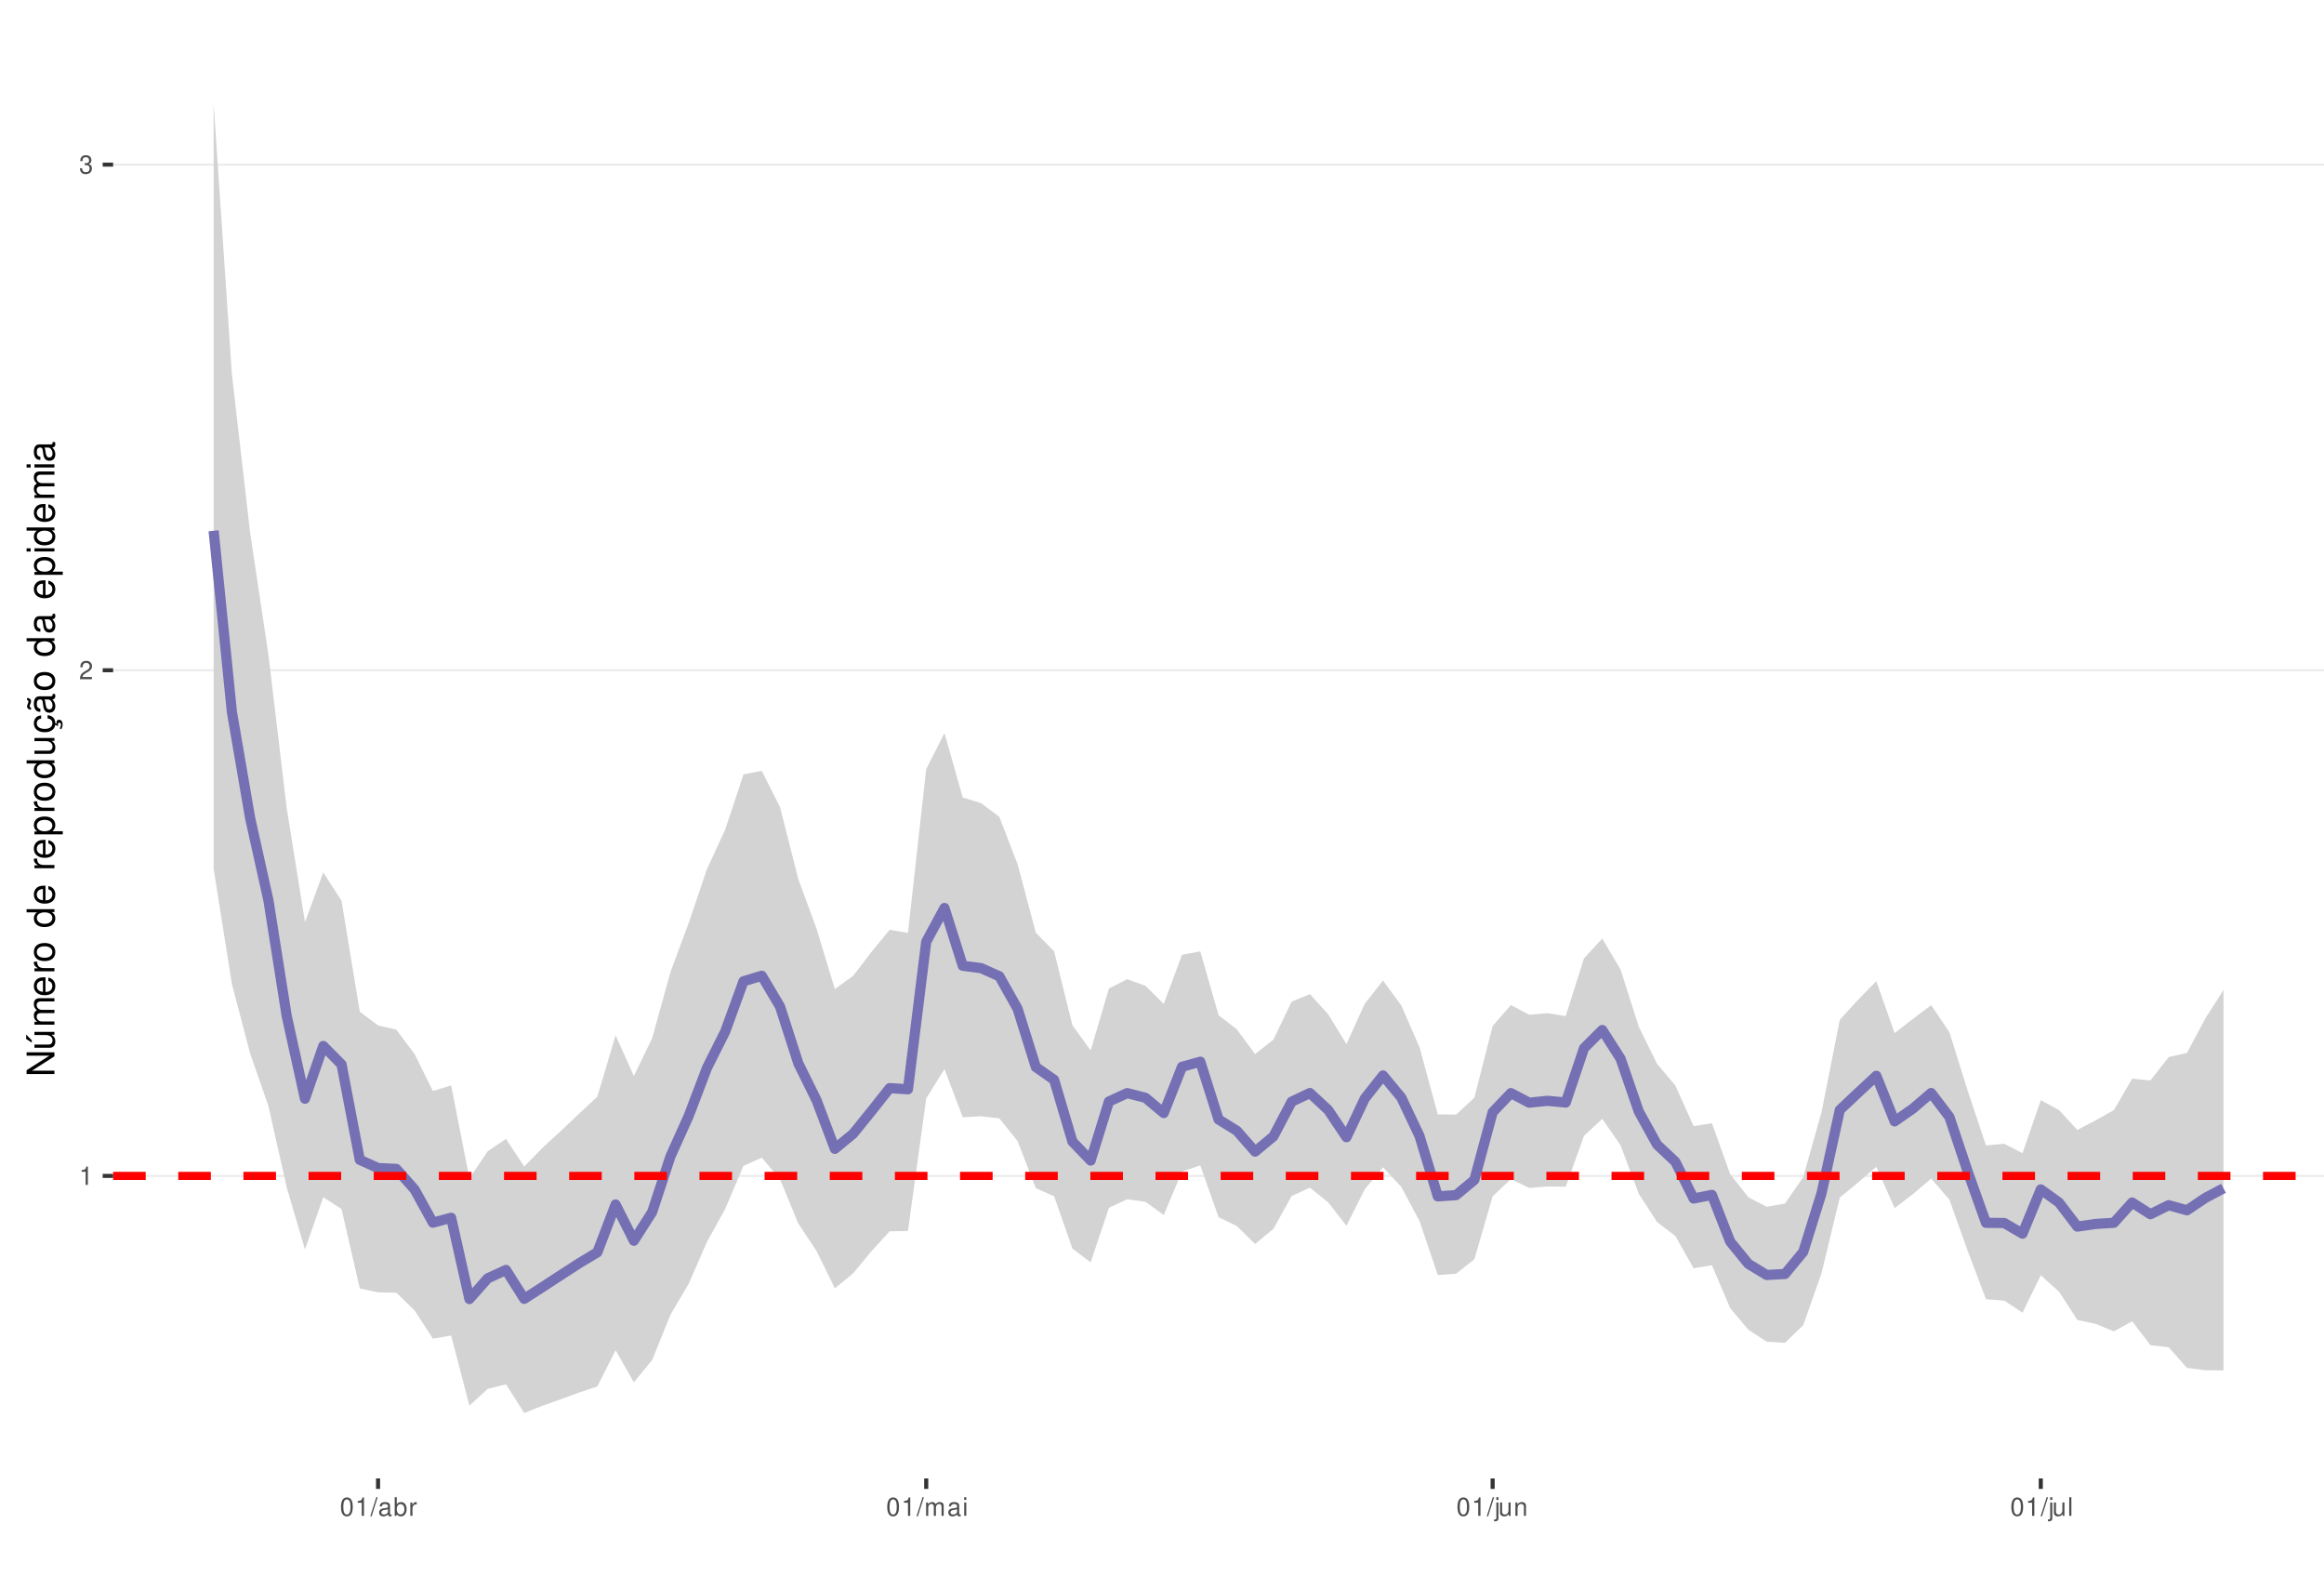
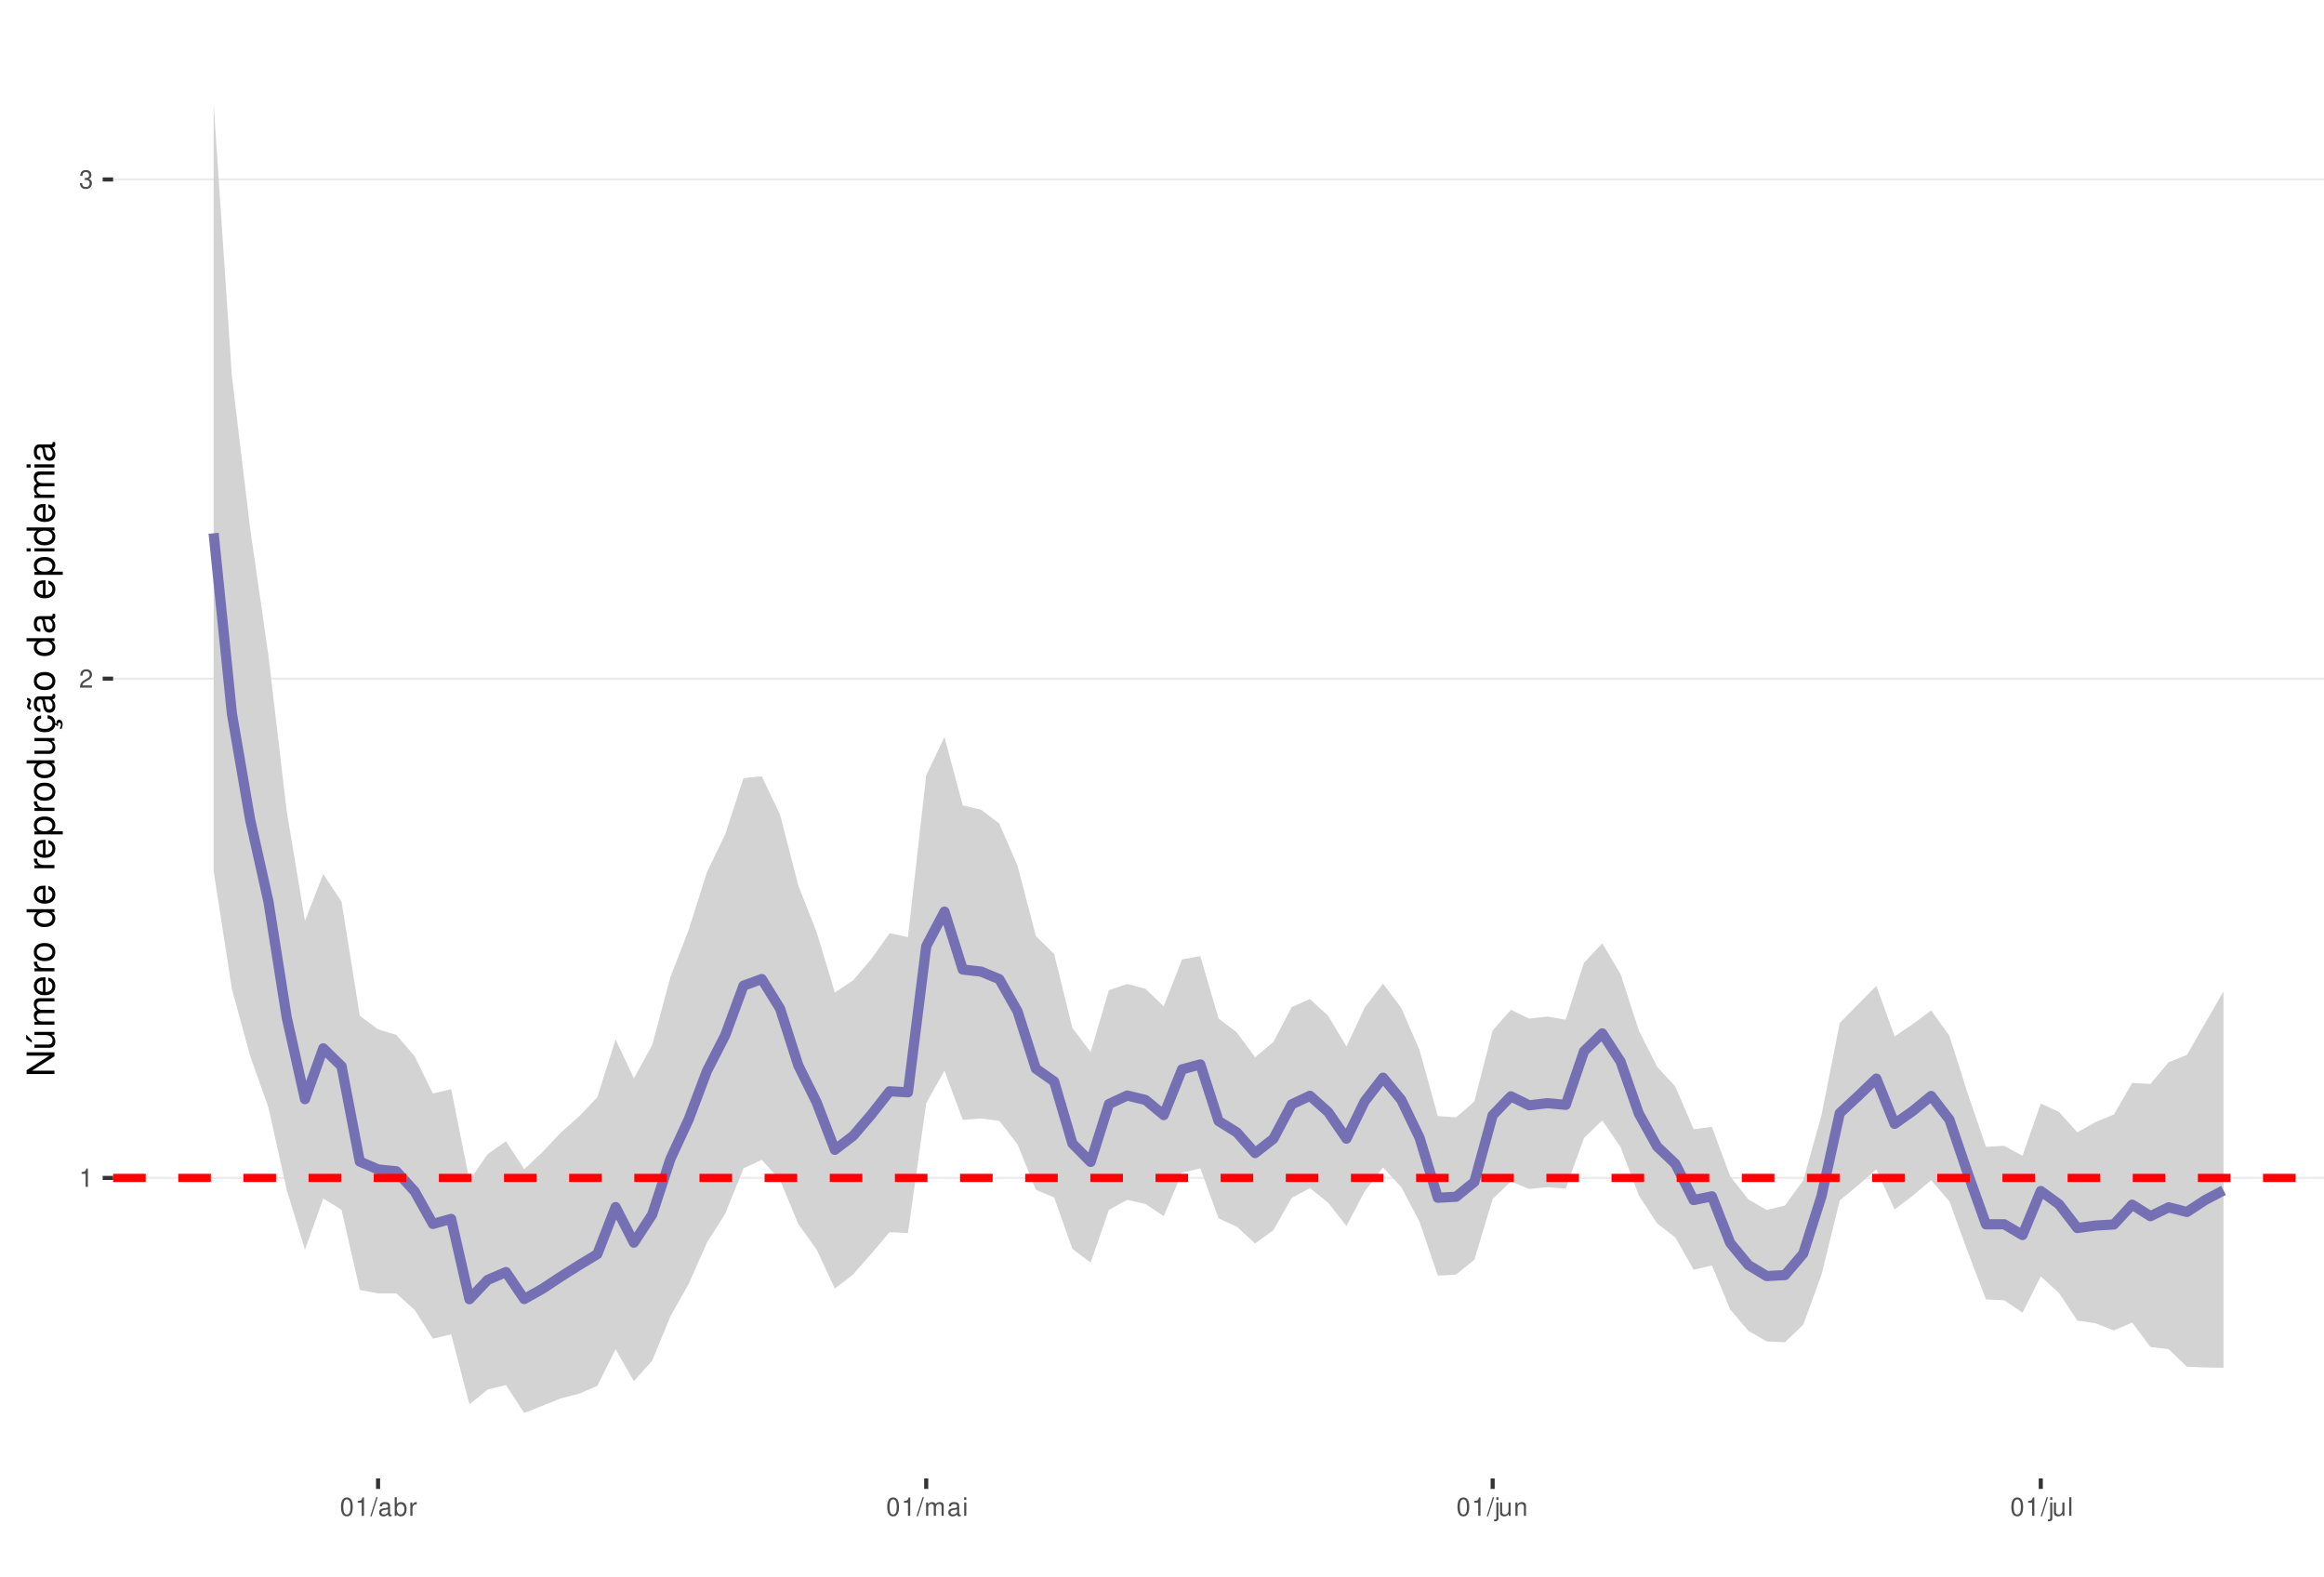
<svg xmlns="http://www.w3.org/2000/svg" xmlns:xlink="http://www.w3.org/1999/xlink" width="609pt" height="413pt" viewBox="0 0 609 413" version="1.1">
  <defs>
    <g>
      <symbol overflow="visible" id="glyph0-0">
        <path style="stroke:none;" d="" />
      </symbol>
      <symbol overflow="visible" id="glyph0-1">
        <path style="stroke:none;" d="M 1.719 -3.422 L 1.719 0 L 2.312 0 L 2.312 -4.812 L 1.922 -4.812 C 1.719 -4.078 1.578 -3.969 0.672 -3.859 L 0.672 -3.422 Z M 1.719 -3.422 " />
      </symbol>
      <symbol overflow="visible" id="glyph0-2">
        <path style="stroke:none;" d="M 3.375 -0.578 L 0.891 -0.578 C 0.938 -0.984 1.156 -1.234 1.734 -1.578 L 2.406 -1.953 C 3.062 -2.328 3.406 -2.812 3.406 -3.406 C 3.406 -3.812 3.234 -4.188 2.969 -4.438 C 2.688 -4.688 2.344 -4.812 1.891 -4.812 C 1.297 -4.812 0.844 -4.594 0.578 -4.188 C 0.422 -3.938 0.344 -3.641 0.328 -3.141 L 0.922 -3.141 C 0.938 -3.469 0.984 -3.672 1.062 -3.828 C 1.219 -4.125 1.516 -4.297 1.875 -4.297 C 2.406 -4.297 2.797 -3.906 2.797 -3.391 C 2.797 -3.016 2.578 -2.672 2.156 -2.438 L 1.547 -2.078 C 0.562 -1.516 0.281 -1.062 0.219 0 L 3.375 0 Z M 3.375 -0.578 " />
      </symbol>
      <symbol overflow="visible" id="glyph0-3">
        <path style="stroke:none;" d="M 1.469 -2.219 L 1.797 -2.219 C 2.422 -2.219 2.766 -1.922 2.766 -1.344 C 2.766 -0.734 2.406 -0.359 1.797 -0.359 C 1.156 -0.359 0.844 -0.688 0.797 -1.391 L 0.219 -1.391 C 0.234 -1.016 0.312 -0.766 0.422 -0.547 C 0.672 -0.078 1.125 0.156 1.766 0.156 C 2.75 0.156 3.375 -0.438 3.375 -1.344 C 3.375 -1.953 3.141 -2.297 2.562 -2.484 C 3.016 -2.672 3.234 -3 3.234 -3.484 C 3.234 -4.312 2.688 -4.812 1.797 -4.812 C 0.844 -4.812 0.328 -4.281 0.312 -3.266 L 0.906 -3.266 C 0.906 -3.547 0.938 -3.719 1 -3.875 C 1.141 -4.141 1.438 -4.297 1.797 -4.297 C 2.312 -4.297 2.625 -3.984 2.625 -3.469 C 2.625 -3.125 2.516 -2.922 2.25 -2.812 C 2.094 -2.75 1.875 -2.719 1.469 -2.703 Z M 1.469 -2.219 " />
      </symbol>
      <symbol overflow="visible" id="glyph0-4">
        <path style="stroke:none;" d="M 1.828 -4.812 C 1.391 -4.812 0.984 -4.609 0.75 -4.281 C 0.438 -3.859 0.281 -3.219 0.281 -2.328 C 0.281 -0.703 0.812 0.156 1.828 0.156 C 2.828 0.156 3.375 -0.703 3.375 -2.297 C 3.375 -3.219 3.234 -3.844 2.922 -4.281 C 2.672 -4.625 2.281 -4.812 1.828 -4.812 Z M 1.828 -4.297 C 2.469 -4.297 2.781 -3.641 2.781 -2.344 C 2.781 -0.969 2.469 -0.328 1.812 -0.328 C 1.203 -0.328 0.891 -1 0.891 -2.328 C 0.891 -3.641 1.203 -4.297 1.828 -4.297 Z M 1.828 -4.297 " />
      </symbol>
      <symbol overflow="visible" id="glyph0-5">
        <path style="stroke:none;" d="M 1.531 -4.859 L -0.047 0.141 L 0.312 0.141 L 1.891 -4.859 Z M 1.531 -4.859 " />
      </symbol>
      <symbol overflow="visible" id="glyph0-6">
        <path style="stroke:none;" d="M 3.562 -0.328 C 3.5 -0.312 3.469 -0.312 3.438 -0.312 C 3.25 -0.312 3.141 -0.406 3.141 -0.578 L 3.141 -2.641 C 3.141 -3.25 2.688 -3.594 1.828 -3.594 C 1.312 -3.594 0.906 -3.438 0.672 -3.188 C 0.516 -3 0.453 -2.797 0.438 -2.453 L 0.984 -2.453 C 1.031 -2.875 1.297 -3.078 1.812 -3.078 C 2.312 -3.078 2.594 -2.891 2.594 -2.562 L 2.594 -2.406 C 2.578 -2.172 2.469 -2.078 2.016 -2.031 C 1.219 -1.922 1.109 -1.891 0.891 -1.812 C 0.484 -1.641 0.281 -1.328 0.281 -0.875 C 0.281 -0.25 0.719 0.156 1.422 0.156 C 1.859 0.156 2.219 0 2.609 -0.359 C 2.656 0 2.828 0.156 3.188 0.156 C 3.297 0.156 3.375 0.141 3.562 0.094 Z M 2.594 -1.094 C 2.594 -0.906 2.531 -0.797 2.375 -0.641 C 2.141 -0.438 1.875 -0.328 1.547 -0.328 C 1.109 -0.328 0.859 -0.547 0.859 -0.891 C 0.859 -1.266 1.094 -1.438 1.703 -1.531 C 2.297 -1.609 2.406 -1.641 2.594 -1.719 Z M 2.594 -1.094 " />
      </symbol>
      <symbol overflow="visible" id="glyph0-7">
        <path style="stroke:none;" d="M 0.359 -4.859 L 0.359 0 L 0.859 0 L 0.859 -0.453 C 1.125 -0.047 1.484 0.156 1.969 0.156 C 2.875 0.156 3.484 -0.594 3.484 -1.75 C 3.484 -2.891 2.922 -3.594 1.984 -3.594 C 1.516 -3.594 1.172 -3.406 0.906 -3.016 L 0.906 -4.859 Z M 1.891 -3.062 C 2.5 -3.062 2.906 -2.531 2.906 -1.703 C 2.906 -0.906 2.484 -0.359 1.891 -0.359 C 1.297 -0.359 0.906 -0.906 0.906 -1.719 C 0.906 -2.531 1.297 -3.062 1.891 -3.062 Z M 1.891 -3.062 " />
      </symbol>
      <symbol overflow="visible" id="glyph0-8">
        <path style="stroke:none;" d="M 0.453 -3.484 L 0.453 0 L 1.016 0 L 1.016 -1.812 C 1.031 -2.656 1.375 -3.016 2.141 -3 L 2.141 -3.562 C 2.047 -3.578 1.984 -3.594 1.922 -3.594 C 1.562 -3.594 1.297 -3.375 0.969 -2.859 L 0.969 -3.484 Z M 0.453 -3.484 " />
      </symbol>
      <symbol overflow="visible" id="glyph0-9">
        <path style="stroke:none;" d="M 0.469 -3.484 L 0.469 0 L 1.031 0 L 1.031 -2.188 C 1.031 -2.703 1.391 -3.109 1.844 -3.109 C 2.25 -3.109 2.484 -2.844 2.484 -2.406 L 2.484 0 L 3.047 0 L 3.047 -2.188 C 3.047 -2.703 3.422 -3.109 3.875 -3.109 C 4.266 -3.109 4.516 -2.844 4.516 -2.406 L 4.516 0 L 5.078 0 L 5.078 -2.609 C 5.078 -3.234 4.719 -3.594 4.062 -3.594 C 3.594 -3.594 3.312 -3.453 2.984 -3.062 C 2.781 -3.422 2.5 -3.594 2.047 -3.594 C 1.578 -3.594 1.266 -3.422 0.984 -3 L 0.984 -3.484 Z M 0.469 -3.484 " />
      </symbol>
      <symbol overflow="visible" id="glyph0-10">
        <path style="stroke:none;" d="M 1 -3.484 L 0.453 -3.484 L 0.453 0 L 1 0 Z M 1 -4.859 L 0.438 -4.859 L 0.438 -4.156 L 1 -4.156 Z M 1 -4.859 " />
      </symbol>
      <symbol overflow="visible" id="glyph0-11">
        <path style="stroke:none;" d="M 0.469 -3.484 L 0.469 0.5 C 0.469 0.859 0.359 0.969 0.016 0.969 C -0.031 0.969 -0.047 0.969 -0.125 0.953 L -0.125 1.438 C -0.047 1.438 -0.016 1.453 0.062 1.453 C 0.688 1.453 1.016 1.203 1.016 0.719 L 1.016 -3.484 Z M 1.016 -4.859 L 0.469 -4.859 L 0.469 -4.156 L 1.016 -4.156 Z M 1.016 -4.859 " />
      </symbol>
      <symbol overflow="visible" id="glyph0-12">
        <path style="stroke:none;" d="M 3.203 0 L 3.203 -3.484 L 2.656 -3.484 L 2.656 -1.516 C 2.656 -0.797 2.281 -0.328 1.703 -0.328 C 1.266 -0.328 0.984 -0.594 0.984 -1.016 L 0.984 -3.484 L 0.438 -3.484 L 0.438 -0.797 C 0.438 -0.219 0.859 0.156 1.547 0.156 C 2.062 0.156 2.391 -0.031 2.703 -0.484 L 2.703 0 Z M 3.203 0 " />
      </symbol>
      <symbol overflow="visible" id="glyph0-13">
        <path style="stroke:none;" d="M 0.469 -3.484 L 0.469 0 L 1.031 0 L 1.031 -1.922 C 1.031 -2.641 1.391 -3.109 1.969 -3.109 C 2.406 -3.109 2.688 -2.828 2.688 -2.422 L 2.688 0 L 3.234 0 L 3.234 -2.641 C 3.234 -3.219 2.812 -3.594 2.141 -3.594 C 1.625 -3.594 1.281 -3.391 0.984 -2.906 L 0.984 -3.484 Z M 0.469 -3.484 " />
      </symbol>
      <symbol overflow="visible" id="glyph0-14">
        <path style="stroke:none;" d="M 1.016 -4.859 L 0.453 -4.859 L 0.453 0 L 1.016 0 Z M 1.016 -4.859 " />
      </symbol>
      <symbol overflow="visible" id="glyph1-0">
        <path style="stroke:none;" d="" />
      </symbol>
      <symbol overflow="visible" id="glyph1-1">
        <path style="stroke:none;" d="M -7.297 -6.453 L -7.297 -5.578 L -1.328 -5.578 L -7.297 -1.766 L -7.297 -0.766 L 0 -0.766 L 0 -1.641 L -5.906 -1.641 L 0 -5.406 L 0 -6.453 Z M -7.297 -6.453 " />
      </symbol>
      <symbol overflow="visible" id="glyph1-2">
        <path style="stroke:none;" d="M 0 -4.812 L -5.234 -4.812 L -5.234 -3.984 L -2.266 -3.984 C -1.203 -3.984 -0.5 -3.438 -0.5 -2.562 C -0.5 -1.906 -0.906 -1.484 -1.531 -1.484 L -5.234 -1.484 L -5.234 -0.656 L -1.203 -0.656 C -0.328 -0.656 0.234 -1.297 0.234 -2.312 C 0.234 -3.094 -0.047 -3.578 -0.734 -4.062 L 0 -4.062 Z M -7.406 -2.953 L -5.922 -2 L -5.922 -2.594 L -7.406 -4.094 Z M -7.406 -2.953 " />
      </symbol>
      <symbol overflow="visible" id="glyph1-3">
        <path style="stroke:none;" d="M -5.234 -0.703 L 0 -0.703 L 0 -1.547 L -3.297 -1.547 C -4.047 -1.547 -4.656 -2.094 -4.656 -2.766 C -4.656 -3.391 -4.281 -3.734 -3.609 -3.734 L 0 -3.734 L 0 -4.578 L -3.297 -4.578 C -4.047 -4.578 -4.656 -5.125 -4.656 -5.812 C -4.656 -6.422 -4.266 -6.781 -3.609 -6.781 L 0 -6.781 L 0 -7.625 L -3.938 -7.625 C -4.875 -7.625 -5.391 -7.078 -5.391 -6.094 C -5.391 -5.406 -5.188 -4.984 -4.594 -4.484 C -5.156 -4.188 -5.391 -3.766 -5.391 -3.078 C -5.391 -2.375 -5.125 -1.906 -4.5 -1.469 L -5.234 -1.469 Z M -5.234 -0.703 " />
      </symbol>
      <symbol overflow="visible" id="glyph1-4">
        <path style="stroke:none;" d="M -2.344 -5.125 C -3.141 -5.125 -3.625 -5.062 -4.016 -4.922 C -4.875 -4.578 -5.391 -3.781 -5.391 -2.797 C -5.391 -1.344 -4.281 -0.406 -2.547 -0.406 C -0.812 -0.406 0.234 -1.297 0.234 -2.781 C 0.234 -3.984 -0.453 -4.812 -1.594 -5.016 L -1.594 -4.188 C -0.906 -3.953 -0.547 -3.484 -0.547 -2.812 C -0.547 -2.281 -0.781 -1.828 -1.219 -1.547 C -1.516 -1.344 -1.812 -1.281 -2.344 -1.266 Z M -3.016 -1.297 C -3.984 -1.359 -4.625 -1.953 -4.625 -2.797 C -4.625 -3.641 -3.953 -4.234 -3.016 -4.234 Z M -3.016 -1.297 " />
      </symbol>
      <symbol overflow="visible" id="glyph1-5">
        <path style="stroke:none;" d="M -5.234 -0.688 L 0 -0.688 L 0 -1.531 L -2.719 -1.531 C -3.984 -1.547 -4.547 -2.062 -4.516 -3.203 L -5.359 -3.203 C -5.375 -3.062 -5.391 -2.984 -5.391 -2.891 C -5.391 -2.344 -5.062 -1.938 -4.297 -1.453 L -5.234 -1.453 Z M -5.234 -0.688 " />
      </symbol>
      <symbol overflow="visible" id="glyph1-6">
        <path style="stroke:none;" d="M -5.391 -2.719 C -5.391 -1.234 -4.344 -0.359 -2.578 -0.359 C -0.812 -0.359 0.234 -1.234 0.234 -2.734 C 0.234 -4.203 -0.812 -5.094 -2.547 -5.094 C -4.359 -5.094 -5.391 -4.234 -5.391 -2.719 Z M -4.625 -2.734 C -4.625 -3.672 -3.844 -4.234 -2.547 -4.234 C -1.312 -4.234 -0.547 -3.656 -0.547 -2.734 C -0.547 -1.797 -1.312 -1.234 -2.578 -1.234 C -3.844 -1.234 -4.625 -1.797 -4.625 -2.734 Z M -4.625 -2.734 " />
      </symbol>
      <symbol overflow="visible" id="glyph1-7">
        <path style="stroke:none;" d="" />
      </symbol>
      <symbol overflow="visible" id="glyph1-8">
        <path style="stroke:none;" d="M -7.297 -4.953 L -7.297 -4.125 L -4.578 -4.125 C -5.109 -3.766 -5.391 -3.203 -5.391 -2.516 C -5.391 -1.156 -4.297 -0.266 -2.625 -0.266 C -0.859 -0.266 0.234 -1.125 0.234 -2.547 C 0.234 -3.266 -0.047 -3.766 -0.688 -4.203 L 0 -4.203 L 0 -4.953 Z M -4.609 -2.656 C -4.609 -3.547 -3.812 -4.125 -2.562 -4.125 C -1.344 -4.125 -0.547 -3.547 -0.547 -2.656 C -0.547 -1.734 -1.359 -1.125 -2.578 -1.125 C -3.797 -1.125 -4.609 -1.734 -4.609 -2.656 Z M -4.609 -2.656 " />
      </symbol>
      <symbol overflow="visible" id="glyph1-9">
        <path style="stroke:none;" d="M 2.188 -0.547 L 2.188 -1.375 L -0.547 -1.375 C -0.016 -1.812 0.234 -2.312 0.234 -2.984 C 0.234 -4.344 -0.859 -5.234 -2.531 -5.234 C -4.297 -5.234 -5.391 -4.375 -5.391 -2.984 C -5.391 -2.266 -5.062 -1.703 -4.453 -1.312 L -5.234 -1.312 L -5.234 -0.547 Z M -4.609 -2.844 C -4.609 -3.766 -3.797 -4.359 -2.547 -4.359 C -1.359 -4.359 -0.547 -3.75 -0.547 -2.844 C -0.547 -1.953 -1.344 -1.375 -2.578 -1.375 C -3.812 -1.375 -4.609 -1.953 -4.609 -2.844 Z M -4.609 -2.844 " />
      </symbol>
      <symbol overflow="visible" id="glyph1-10">
        <path style="stroke:none;" d="M 0 -4.812 L -5.234 -4.812 L -5.234 -3.984 L -2.266 -3.984 C -1.203 -3.984 -0.5 -3.438 -0.5 -2.562 C -0.5 -1.906 -0.906 -1.484 -1.531 -1.484 L -5.234 -1.484 L -5.234 -0.656 L -1.203 -0.656 C -0.328 -0.656 0.234 -1.297 0.234 -2.312 C 0.234 -3.094 -0.047 -3.578 -0.734 -4.062 L 0 -4.062 Z M 0 -4.812 " />
      </symbol>
      <symbol overflow="visible" id="glyph1-11">
        <path style="stroke:none;" d="M 0.234 -2.641 C 0.234 -3.875 -0.547 -4.703 -1.797 -4.766 L -1.797 -3.938 C -0.953 -3.797 -0.531 -3.359 -0.531 -2.656 C -0.531 -1.734 -1.281 -1.188 -2.516 -1.188 C -3.844 -1.188 -4.625 -1.719 -4.625 -2.625 C -4.625 -3.328 -4.203 -3.766 -3.484 -3.875 L -3.484 -4.703 C -3.984 -4.672 -4.312 -4.562 -4.609 -4.359 C -5.094 -4 -5.391 -3.375 -5.391 -2.641 C -5.391 -1.219 -4.266 -0.312 -2.531 -0.312 C -1.469 -0.312 -0.625 -0.672 -0.156 -1.312 C 0.047 -1.594 0.125 -1.812 0.203 -2.25 L 0.922 -1.938 L 0.984 -2.062 C 0.938 -2.188 0.906 -2.25 0.906 -2.375 C 0.906 -2.656 1.047 -2.828 1.281 -2.828 C 1.547 -2.828 1.734 -2.594 1.734 -2.297 C 1.734 -2.031 1.672 -1.844 1.438 -1.406 L 1.406 -1.312 L 1.812 -1.094 C 2.078 -1.75 2.141 -1.953 2.141 -2.344 C 2.141 -3.109 1.781 -3.578 1.203 -3.578 C 0.781 -3.578 0.547 -3.297 0.547 -2.797 C 0.547 -2.703 0.547 -2.641 0.562 -2.516 Z M 0.234 -2.641 " />
      </symbol>
      <symbol overflow="visible" id="glyph1-12">
        <path style="stroke:none;" d="M -0.484 -5.344 C -0.469 -5.266 -0.469 -5.219 -0.469 -5.172 C -0.469 -4.875 -0.625 -4.719 -0.875 -4.719 L -3.953 -4.719 C -4.891 -4.719 -5.391 -4.047 -5.391 -2.75 C -5.391 -1.984 -5.172 -1.375 -4.781 -1.016 C -4.516 -0.766 -4.203 -0.672 -3.688 -0.656 L -3.688 -1.484 C -4.328 -1.562 -4.625 -1.938 -4.625 -2.719 C -4.625 -3.484 -4.344 -3.891 -3.844 -3.891 L -3.625 -3.891 C -3.266 -3.875 -3.125 -3.703 -3.047 -3.016 C -2.891 -1.844 -2.844 -1.656 -2.719 -1.344 C -2.453 -0.734 -2 -0.422 -1.312 -0.422 C -0.375 -0.422 0.234 -1.078 0.234 -2.141 C 0.234 -2.797 0 -3.328 -0.547 -3.922 C 0 -3.984 0.234 -4.234 0.234 -4.781 C 0.234 -4.953 0.203 -5.062 0.141 -5.344 Z M -1.656 -3.891 C -1.375 -3.891 -1.203 -3.812 -0.969 -3.562 C -0.656 -3.219 -0.5 -2.812 -0.5 -2.312 C -0.5 -1.672 -0.812 -1.297 -1.344 -1.297 C -1.891 -1.297 -2.172 -1.656 -2.297 -2.547 C -2.422 -3.438 -2.453 -3.609 -2.594 -3.891 Z M -7.172 -3.75 C -6.922 -3.672 -6.812 -3.547 -6.812 -3.375 C -6.812 -3.25 -6.875 -2.984 -6.984 -2.734 C -7.156 -2.312 -7.172 -2.25 -7.172 -2.047 C -7.172 -1.594 -6.797 -1.297 -6.141 -1.188 L -6.141 -1.766 C -6.375 -1.812 -6.5 -1.938 -6.5 -2.094 C -6.5 -2.203 -6.469 -2.344 -6.375 -2.578 C -6.156 -3.156 -6.125 -3.234 -6.125 -3.438 C -6.125 -3.922 -6.484 -4.219 -7.172 -4.312 Z M -7.172 -3.75 " />
      </symbol>
      <symbol overflow="visible" id="glyph1-13">
        <path style="stroke:none;" d="M -0.484 -5.344 C -0.469 -5.266 -0.469 -5.219 -0.469 -5.172 C -0.469 -4.875 -0.625 -4.719 -0.875 -4.719 L -3.953 -4.719 C -4.891 -4.719 -5.391 -4.047 -5.391 -2.75 C -5.391 -1.984 -5.172 -1.375 -4.781 -1.016 C -4.516 -0.766 -4.203 -0.672 -3.688 -0.656 L -3.688 -1.484 C -4.328 -1.562 -4.625 -1.938 -4.625 -2.719 C -4.625 -3.484 -4.344 -3.891 -3.844 -3.891 L -3.625 -3.891 C -3.266 -3.875 -3.125 -3.703 -3.047 -3.016 C -2.891 -1.844 -2.844 -1.656 -2.719 -1.344 C -2.453 -0.734 -2 -0.422 -1.312 -0.422 C -0.375 -0.422 0.234 -1.078 0.234 -2.141 C 0.234 -2.797 0 -3.328 -0.547 -3.922 C 0 -3.984 0.234 -4.234 0.234 -4.781 C 0.234 -4.953 0.203 -5.062 0.141 -5.344 Z M -1.656 -3.891 C -1.375 -3.891 -1.203 -3.812 -0.969 -3.562 C -0.656 -3.219 -0.5 -2.812 -0.5 -2.312 C -0.5 -1.672 -0.812 -1.297 -1.344 -1.297 C -1.891 -1.297 -2.172 -1.656 -2.297 -2.547 C -2.422 -3.438 -2.453 -3.609 -2.594 -3.891 Z M -1.656 -3.891 " />
      </symbol>
      <symbol overflow="visible" id="glyph1-14">
        <path style="stroke:none;" d="M -5.234 -1.5 L -5.234 -0.672 L 0 -0.672 L 0 -1.5 Z M -7.297 -1.5 L -7.297 -0.656 L -6.234 -0.656 L -6.234 -1.5 Z M -7.297 -1.5 " />
      </symbol>
    </g>
    <clipPath id="clip1">
      <path d="M 29.645 9.961 L 609 9.961 L 609 387.328 L 29.645 387.328 Z M 29.645 9.961 " />
    </clipPath>
    <clipPath id="clip2">
-       <path d="M 29.645 307 L 609 307 L 609 309 L 29.645 309 Z M 29.645 307 " />
+       <path d="M 29.645 308 L 609 308 L 609 309 L 29.645 309 Z M 29.645 308 " />
    </clipPath>
    <clipPath id="clip3">
-       <path d="M 29.645 175 L 609 175 L 609 176 L 29.645 176 Z M 29.645 175 " />
+       <path d="M 29.645 177 L 609 177 L 609 179 L 29.645 179 Z M 29.645 177 " />
    </clipPath>
    <clipPath id="clip4">
-       <path d="M 29.645 42 L 609 42 L 609 44 L 29.645 44 Z M 29.645 42 " />
+       <path d="M 29.645 46 L 609 46 L 609 48 L 29.645 48 Z M 29.645 46 " />
    </clipPath>
    <clipPath id="clip5">
      <path d="M 29.645 307 L 609 307 L 609 310 L 29.645 310 Z M 29.645 307 " />
    </clipPath>
  </defs>
  <g id="surface53">
    <rect x="0" y="0" width="609" height="413" style="fill:rgb(100%,100%,100%);fill-opacity:1;stroke:none;" />
    <rect x="0" y="0" width="609" height="413" style="fill:rgb(100%,100%,100%);fill-opacity:1;stroke:none;" />
    <path style="fill:none;stroke-width:1.067;stroke-linecap:round;stroke-linejoin:round;stroke:rgb(100%,100%,100%);stroke-opacity:1;stroke-miterlimit:10;" d="M 0 413 L 609 413 L 609 0 L 0 0 Z M 0 413 " />
    <g clip-path="url(#clip1)" clip-rule="nonzero">
      <path style=" stroke:none;fill-rule:nonzero;fill:rgb(100%,100%,100%);fill-opacity:1;" d="M 29.645 387.328 L 609 387.328 L 609 9.961 L 29.645 9.961 Z M 29.645 387.328 " />
    </g>
    <g clip-path="url(#clip2)" clip-rule="nonzero">
-       <path style="fill:none;stroke-width:0.533;stroke-linecap:butt;stroke-linejoin:round;stroke:rgb(92.157%,92.157%,92.157%);stroke-opacity:1;stroke-miterlimit:10;" d="M 29.645 308.066 L 609 308.066 " />
+       <path style="fill:none;stroke-width:0.533;stroke-linecap:butt;stroke-linejoin:round;stroke:rgb(92.157%,92.157%,92.157%);stroke-opacity:1;stroke-miterlimit:10;" d="M 29.645 308.59 L 609 308.59 " />
    </g>
    <g clip-path="url(#clip3)" clip-rule="nonzero">
-       <path style="fill:none;stroke-width:0.533;stroke-linecap:butt;stroke-linejoin:round;stroke:rgb(92.157%,92.157%,92.157%);stroke-opacity:1;stroke-miterlimit:10;" d="M 29.645 175.594 L 609 175.594 " />
+       <path style="fill:none;stroke-width:0.533;stroke-linecap:butt;stroke-linejoin:round;stroke:rgb(92.157%,92.157%,92.157%);stroke-opacity:1;stroke-miterlimit:10;" d="M 29.645 177.801 L 609 177.801 " />
    </g>
    <g clip-path="url(#clip4)" clip-rule="nonzero">
-       <path style="fill:none;stroke-width:0.533;stroke-linecap:butt;stroke-linejoin:round;stroke:rgb(92.157%,92.157%,92.157%);stroke-opacity:1;stroke-miterlimit:10;" d="M 29.645 43.125 L 609 43.125 " />
-     </g>
-     <path style=" stroke:none;fill-rule:nonzero;fill:rgb(82.745%,82.745%,82.745%);fill-opacity:1;" d="M 55.98 27.117 L 60.766 98.066 L 65.555 139.625 L 70.344 171.543 L 75.133 211.711 L 79.918 241.598 L 84.707 228.555 L 89.496 235.973 L 94.285 265.055 L 99.07 268.641 L 103.859 269.746 L 108.648 276.156 L 113.438 285.816 L 118.223 284.359 L 123.012 308.703 L 127.801 301.617 L 132.59 298.375 L 137.375 305.609 L 142.164 300.703 L 146.953 296.301 L 151.742 291.777 L 156.527 287.301 L 161.316 271.242 L 166.105 281.902 L 170.895 271.996 L 175.68 254.699 L 180.469 241.824 L 185.258 227.676 L 190.047 217.305 L 194.832 202.867 L 199.621 201.949 L 204.41 211.453 L 209.195 230.312 L 213.984 243.328 L 218.773 259.121 L 223.562 255.645 L 228.348 249.414 L 233.137 243.57 L 237.926 244.414 L 242.715 201.465 L 247.5 192.082 L 252.289 208.926 L 257.078 210.406 L 261.867 213.98 L 266.652 226.391 L 271.441 244.355 L 276.23 249.227 L 281.02 268.602 L 285.805 275.195 L 290.594 258.98 L 295.383 256.523 L 300.172 258.277 L 304.957 263.004 L 309.746 250.137 L 314.535 249.238 L 319.324 265.965 L 324.109 269.66 L 328.898 276.145 L 333.688 272.379 L 338.477 262.395 L 343.262 260.441 L 348.051 265.734 L 352.84 273.523 L 357.629 262.957 L 362.414 256.875 L 367.203 263.41 L 371.992 274.375 L 376.777 291.953 L 381.566 292.004 L 386.355 287.586 L 391.145 268.781 L 395.93 263.312 L 400.719 265.844 L 405.508 265.434 L 410.297 266.188 L 415.082 251.055 L 419.871 245.898 L 424.66 254 L 429.449 269 L 434.234 278.707 L 439.023 284.391 L 443.812 295.027 L 448.602 294.27 L 453.387 307.598 L 458.176 313.672 L 462.965 316.156 L 467.754 315.312 L 472.539 308.367 L 477.328 291.352 L 482.117 267.172 L 486.906 261.93 L 491.691 257.051 L 496.48 270.66 L 501.27 266.938 L 506.059 263.316 L 510.844 270.418 L 515.633 285.762 L 520.422 300.074 L 525.211 299.652 L 529.996 302.105 L 534.785 288.234 L 539.574 290.82 L 544.359 296.027 L 549.148 293.516 L 553.938 290.828 L 558.727 282.594 L 563.512 283.07 L 568.301 276.926 L 573.09 275.844 L 577.879 266.859 L 582.664 259.352 L 582.664 359.02 L 577.879 358.984 L 573.09 358.359 L 568.301 352.973 L 563.512 352.398 L 558.727 346.148 L 553.938 348.793 L 549.148 346.832 L 544.359 345.797 L 539.574 338.418 L 534.785 334.094 L 529.996 343.898 L 525.211 340.746 L 520.422 340.363 L 515.633 327.727 L 510.844 314.301 L 506.059 308.762 L 501.27 312.848 L 496.48 316.488 L 491.691 305.688 L 486.906 309.785 L 482.117 313.73 L 477.328 333.555 L 472.539 347.156 L 467.754 351.797 L 462.965 351.496 L 458.176 348.395 L 453.387 342.707 L 448.602 331.449 L 443.812 332.277 L 439.023 323.82 L 434.234 320.141 L 429.449 312.781 L 424.66 300.039 L 419.871 293.129 L 415.082 297.57 L 410.297 310.895 L 405.508 310.844 L 400.719 311.211 L 395.93 308.906 L 391.145 313.418 L 386.355 329.906 L 381.566 333.688 L 376.777 334.051 L 371.992 319.902 L 367.203 310.949 L 362.414 305.809 L 357.629 311.566 L 352.84 321.133 L 348.051 315.004 L 343.262 311.141 L 338.477 313.332 L 333.688 321.949 L 328.898 325.895 L 324.109 321.203 L 319.324 318.891 L 314.535 305.305 L 309.746 306.926 L 304.957 318.312 L 300.172 314.848 L 295.383 314.188 L 290.594 316.418 L 285.805 330.727 L 281.02 327.102 L 276.23 313.402 L 271.441 311.301 L 266.652 298.922 L 261.867 292.988 L 257.078 292.445 L 252.289 292.711 L 247.5 280.074 L 242.715 287.789 L 237.926 322.504 L 233.137 322.578 L 228.348 327.812 L 223.562 333.594 L 218.773 337.523 L 213.984 327.754 L 209.195 320.547 L 204.41 308.941 L 199.621 303.293 L 194.832 305.418 L 190.047 316.703 L 185.258 325.352 L 180.469 336.32 L 175.68 344.469 L 170.895 356.297 L 166.105 362.125 L 161.316 353.738 L 156.527 363.23 L 151.742 364.82 L 146.953 366.582 L 142.164 368.266 L 137.375 370.176 L 132.59 362.664 L 127.801 363.867 L 123.012 368.254 L 118.223 349.883 L 113.438 350.707 L 108.648 343.328 L 103.859 338.66 L 99.07 338.578 L 94.285 337.559 L 89.496 316.738 L 84.707 313.641 L 79.918 327.328 L 75.133 311.082 L 70.344 289.793 L 65.555 276.008 L 60.766 257.793 L 55.98 227.59 Z M 55.98 27.117 " />
-     <path style="fill:none;stroke-width:2.667;stroke-linecap:butt;stroke-linejoin:round;stroke:rgb(45.882%,43.922%,70.196%);stroke-opacity:1;stroke-miterlimit:10;" d="M 55.98 139.051 L 60.766 186.5 L 65.555 214.371 L 70.344 235.883 L 75.133 266.191 L 79.918 287.844 L 84.707 274.027 L 89.496 278.852 L 94.285 303.855 L 99.07 306.008 L 103.859 306.238 L 108.648 311.621 L 113.438 320.32 L 118.223 319.027 L 123.012 340.324 L 127.801 334.906 L 132.59 332.699 L 137.375 340.273 L 142.164 337.184 L 146.953 334.066 L 151.742 330.965 L 156.527 328.086 L 161.316 315.551 L 166.105 325.043 L 170.895 317.547 L 175.68 302.977 L 180.469 292.363 L 185.258 279.777 L 190.047 270.23 L 194.832 257.074 L 199.621 255.633 L 204.41 263.707 L 209.195 278.57 L 213.984 288.273 L 218.773 300.973 L 223.562 297.031 L 228.348 291.121 L 233.137 285.07 L 237.926 285.371 L 242.715 246.723 L 247.5 237.875 L 252.289 253.016 L 257.078 253.633 L 261.867 255.758 L 266.652 264.258 L 271.441 279.547 L 276.23 282.895 L 281.02 299.059 L 285.805 304.043 L 290.594 288.574 L 295.383 286.375 L 300.172 287.605 L 304.957 291.598 L 309.746 279.484 L 314.535 278.152 L 319.324 293.273 L 324.109 296.238 L 328.898 301.699 L 333.688 297.727 L 338.477 288.625 L 343.262 286.355 L 348.051 290.797 L 352.84 297.934 L 357.629 287.801 L 362.414 281.746 L 367.203 287.535 L 371.992 297.648 L 376.777 313.43 L 381.566 313.098 L 386.355 309.113 L 391.145 291.391 L 395.93 286.371 L 400.719 288.883 L 405.508 288.395 L 410.297 288.844 L 415.082 274.621 L 419.871 269.84 L 424.66 277.34 L 429.449 291.211 L 434.234 299.867 L 439.023 304.363 L 443.812 313.992 L 448.602 313.043 L 453.387 325.281 L 458.176 331.133 L 462.965 334.023 L 467.754 333.754 L 472.539 327.965 L 477.328 312.621 L 482.117 290.801 L 486.906 286.285 L 491.691 281.836 L 496.48 293.785 L 501.27 290.441 L 506.059 286.348 L 510.844 292.621 L 515.633 306.934 L 520.422 320.355 L 525.211 320.406 L 529.996 323.195 L 534.785 311.602 L 539.574 315.062 L 544.359 321.348 L 549.148 320.656 L 553.938 320.344 L 558.727 315.039 L 563.512 318.105 L 568.301 315.738 L 573.09 317.07 L 577.879 313.848 L 582.664 311.312 " />
+       <path style="fill:none;stroke-width:0.533;stroke-linecap:butt;stroke-linejoin:round;stroke:rgb(92.157%,92.157%,92.157%);stroke-opacity:1;stroke-miterlimit:10;" d="M 29.645 47.012 L 609 47.012 " />
+     </g>
+     <path style=" stroke:none;fill-rule:nonzero;fill:rgb(82.745%,82.745%,82.745%);fill-opacity:1;" d="M 55.98 27.117 L 60.766 98.598 L 65.555 138.465 L 70.344 171.742 L 75.133 212.535 L 79.918 241.234 L 84.707 228.988 L 89.496 236.219 L 94.285 266.121 L 99.07 269.672 L 103.859 271.129 L 108.648 276.703 L 113.438 286.477 L 118.223 285.336 L 123.012 309.242 L 127.801 302.363 L 132.59 298.98 L 137.375 306.297 L 142.164 301.816 L 146.953 296.727 L 151.742 292.477 L 156.527 287.484 L 161.316 272.309 L 166.105 282.512 L 170.895 273.793 L 175.68 255.957 L 180.469 243.609 L 185.258 228.473 L 190.047 218.547 L 194.832 203.875 L 199.621 203.359 L 204.41 213.41 L 209.195 231.996 L 213.984 244.148 L 218.773 260.043 L 223.562 256.824 L 228.348 251.211 L 233.137 244.473 L 237.926 245.512 L 242.715 203.094 L 247.5 193.094 L 252.289 211.008 L 257.078 212.117 L 261.867 215.754 L 266.652 226.824 L 271.441 245.211 L 276.23 249.926 L 281.02 269.328 L 285.805 275.629 L 290.594 259.406 L 295.383 257.781 L 300.172 259.051 L 304.957 263.648 L 309.746 251.344 L 314.535 250.496 L 319.324 266.824 L 324.109 270.484 L 328.898 276.992 L 333.688 272.965 L 338.477 263.844 L 343.262 261.723 L 348.051 266.137 L 352.84 274.164 L 357.629 263.922 L 362.414 257.691 L 367.203 264.066 L 371.992 275.117 L 376.777 292.391 L 381.566 292.73 L 386.355 288.562 L 391.145 269.953 L 395.93 264.547 L 400.719 266.867 L 405.508 266.32 L 410.297 267.129 L 415.082 252.215 L 419.871 247.152 L 424.66 255.195 L 429.449 269.961 L 434.234 279.441 L 439.023 284.664 L 443.812 295.828 L 448.602 295.223 L 453.387 308.18 L 458.176 314.25 L 462.965 316.988 L 467.754 315.832 L 472.539 309.219 L 477.328 292.148 L 482.117 267.98 L 486.906 263.129 L 491.691 258.289 L 496.48 271.504 L 501.27 268.277 L 506.059 264.715 L 510.844 271.375 L 515.633 286.477 L 520.422 300.438 L 525.211 300.18 L 529.996 302.781 L 534.785 289.082 L 539.574 291.32 L 544.359 296.652 L 549.148 293.957 L 553.938 291.996 L 558.727 283.723 L 563.512 283.961 L 568.301 278.281 L 573.09 276.363 L 577.879 268.008 L 582.664 259.742 L 582.664 358.336 L 577.879 358.242 L 573.09 358.059 L 568.301 353.461 L 563.512 352.887 L 558.727 346.496 L 553.938 348.547 L 549.148 346.68 L 544.359 345.961 L 539.574 338.754 L 534.785 334.395 L 529.996 343.887 L 525.211 340.652 L 520.422 340.43 L 515.633 327.895 L 510.844 314.746 L 506.059 309.191 L 501.27 313.211 L 496.48 316.879 L 491.691 306.355 L 486.906 310.535 L 482.117 314.477 L 477.328 333.91 L 472.539 347.023 L 467.754 351.633 L 462.965 351.43 L 458.176 348.691 L 453.387 343.039 L 448.602 331.516 L 443.812 332.652 L 439.023 324.199 L 434.234 320.508 L 429.449 313.184 L 424.66 300.52 L 419.871 293.512 L 415.082 298.145 L 410.297 311.391 L 405.508 311.031 L 400.719 311.48 L 395.93 309.535 L 391.145 314.109 L 386.355 330.008 L 381.566 333.926 L 376.777 334.188 L 371.992 320.094 L 367.203 311.004 L 362.414 305.848 L 357.629 312.086 L 352.84 321.188 L 348.051 315.094 L 343.262 311.258 L 338.477 313.859 L 333.688 322.305 L 328.898 325.762 L 324.109 321.367 L 319.324 319.188 L 314.535 306.082 L 309.746 307.227 L 304.957 318.613 L 300.172 315.406 L 295.383 314.352 L 290.594 316.969 L 285.805 330.781 L 281.02 327.18 L 276.23 313.719 L 271.441 311.711 L 266.652 299.801 L 261.867 293.625 L 257.078 293.027 L 252.289 293.391 L 247.5 280.477 L 242.715 289.027 L 237.926 323.047 L 233.137 322.785 L 228.348 328.418 L 223.562 333.875 L 218.773 337.578 L 213.984 327.344 L 209.195 320.664 L 204.41 309.176 L 199.621 303.855 L 194.832 306.09 L 190.047 317.965 L 185.258 325.535 L 180.469 336.348 L 175.68 344.879 L 170.895 356.488 L 166.105 361.855 L 161.316 353.496 L 156.527 363.09 L 151.742 365.129 L 146.953 366.355 L 142.164 368.277 L 137.375 370.176 L 132.59 362.871 L 127.801 364.023 L 123.012 367.91 L 118.223 349.566 L 113.438 350.703 L 108.648 343.156 L 103.859 338.844 L 99.07 338.84 L 94.285 337.941 L 89.496 316.938 L 84.707 313.988 L 79.918 327.371 L 75.133 311.746 L 70.344 290.172 L 65.555 276.648 L 60.766 259.094 L 55.98 228.184 Z M 55.98 27.117 " />
+     <path style="fill:none;stroke-width:2.667;stroke-linecap:butt;stroke-linejoin:round;stroke:rgb(45.882%,43.922%,70.196%);stroke-opacity:1;stroke-miterlimit:10;" d="M 55.98 139.707 L 60.766 186.93 L 65.555 214.773 L 70.344 236.199 L 75.133 266.543 L 79.918 287.957 L 84.707 274.648 L 89.496 279.316 L 94.285 304.305 L 99.07 306.367 L 103.859 306.859 L 108.648 312.102 L 113.438 320.648 L 118.223 319.336 L 123.012 340.367 L 127.801 335.312 L 132.59 333.262 L 137.375 340.328 L 142.164 337.633 L 146.953 334.469 L 151.742 331.449 L 156.527 328.559 L 161.316 316.234 L 166.105 325.559 L 170.895 318.215 L 175.68 303.629 L 180.469 293.258 L 185.258 280.57 L 190.047 271.211 L 194.832 258.227 L 199.621 256.484 L 204.41 264.227 L 209.195 279.121 L 213.984 288.773 L 218.773 301.23 L 223.562 297.574 L 228.348 291.98 L 233.137 285.891 L 237.926 286.176 L 242.715 247.891 L 247.5 238.82 L 252.289 254 L 257.078 254.539 L 261.867 256.52 L 266.652 264.965 L 271.441 279.969 L 276.23 283.32 L 281.02 299.578 L 285.805 304.414 L 290.594 289.246 L 295.383 287.012 L 300.172 288.16 L 304.957 292.129 L 309.746 280.156 L 314.535 278.852 L 319.324 293.688 L 324.109 296.668 L 328.898 302.09 L 333.688 298.352 L 338.477 289.336 L 343.262 287.074 L 348.051 291.344 L 352.84 298.316 L 357.629 288.504 L 362.414 282.324 L 367.203 288.141 L 371.992 298.07 L 376.777 313.793 L 381.566 313.531 L 386.355 309.633 L 391.145 292.18 L 395.93 287.215 L 400.719 289.582 L 405.508 289.012 L 410.297 289.457 L 415.082 275.434 L 419.871 270.727 L 424.66 278.09 L 429.449 291.738 L 434.234 300.359 L 439.023 304.902 L 443.812 314.402 L 448.602 313.418 L 453.387 325.621 L 458.176 331.426 L 462.965 334.309 L 467.754 334.051 L 472.539 328.414 L 477.328 313.332 L 482.117 291.613 L 486.906 287.16 L 491.691 282.574 L 496.48 294.426 L 501.27 291.043 L 506.059 287.117 L 510.844 293.312 L 515.633 307.359 L 520.422 320.75 L 525.211 320.742 L 529.996 323.562 L 534.785 312.027 L 539.574 315.508 L 544.359 321.727 L 549.148 321.074 L 553.938 320.789 L 558.727 315.598 L 563.512 318.617 L 568.301 316.297 L 573.09 317.516 L 577.879 314.379 L 582.664 311.859 " />
    <g clip-path="url(#clip5)" clip-rule="nonzero">
-       <path style="fill:none;stroke-width:2.134;stroke-linecap:butt;stroke-linejoin:round;stroke:rgb(100%,0%,0%);stroke-opacity:1;stroke-dasharray:8.536,8.536;stroke-miterlimit:10;" d="M 29.645 308.066 L 609 308.066 " />
-     </g>
-     <g style="fill:rgb(30.196%,30.196%,30.196%);fill-opacity:1;">
-       <use xlink:href="#glyph0-1" x="20.715" y="310.414" />
-     </g>
-     <g style="fill:rgb(30.196%,30.196%,30.196%);fill-opacity:1;">
-       <use xlink:href="#glyph0-2" x="20.715" y="177.941" />
-     </g>
-     <g style="fill:rgb(30.196%,30.196%,30.196%);fill-opacity:1;">
-       <use xlink:href="#glyph0-3" x="20.715" y="45.473" />
-     </g>
-     <path style="fill:none;stroke-width:1.067;stroke-linecap:butt;stroke-linejoin:round;stroke:rgb(20%,20%,20%);stroke-opacity:1;stroke-miterlimit:10;" d="M 26.906 308.066 L 29.645 308.066 " />
-     <path style="fill:none;stroke-width:1.067;stroke-linecap:butt;stroke-linejoin:round;stroke:rgb(20%,20%,20%);stroke-opacity:1;stroke-miterlimit:10;" d="M 26.906 175.594 L 29.645 175.594 " />
-     <path style="fill:none;stroke-width:1.067;stroke-linecap:butt;stroke-linejoin:round;stroke:rgb(20%,20%,20%);stroke-opacity:1;stroke-miterlimit:10;" d="M 26.906 43.125 L 29.645 43.125 " />
+       <path style="fill:none;stroke-width:2.134;stroke-linecap:butt;stroke-linejoin:round;stroke:rgb(100%,0%,0%);stroke-opacity:1;stroke-dasharray:8.536,8.536;stroke-miterlimit:10;" d="M 29.645 308.59 L 609 308.59 " />
+     </g>
+     <g style="fill:rgb(30.196%,30.196%,30.196%);fill-opacity:1;">
+       <use xlink:href="#glyph0-1" x="20.715" y="310.938" />
+     </g>
+     <g style="fill:rgb(30.196%,30.196%,30.196%);fill-opacity:1;">
+       <use xlink:href="#glyph0-2" x="20.715" y="180.148" />
+     </g>
+     <g style="fill:rgb(30.196%,30.196%,30.196%);fill-opacity:1;">
+       <use xlink:href="#glyph0-3" x="20.715" y="49.359" />
+     </g>
+     <path style="fill:none;stroke-width:1.067;stroke-linecap:butt;stroke-linejoin:round;stroke:rgb(20%,20%,20%);stroke-opacity:1;stroke-miterlimit:10;" d="M 26.906 308.59 L 29.645 308.59 " />
+     <path style="fill:none;stroke-width:1.067;stroke-linecap:butt;stroke-linejoin:round;stroke:rgb(20%,20%,20%);stroke-opacity:1;stroke-miterlimit:10;" d="M 26.906 177.801 L 29.645 177.801 " />
+     <path style="fill:none;stroke-width:1.067;stroke-linecap:butt;stroke-linejoin:round;stroke:rgb(20%,20%,20%);stroke-opacity:1;stroke-miterlimit:10;" d="M 26.906 47.012 L 29.645 47.012 " />
    <path style="fill:none;stroke-width:1.067;stroke-linecap:butt;stroke-linejoin:round;stroke:rgb(20%,20%,20%);stroke-opacity:1;stroke-miterlimit:10;" d="M 99.07 390.07 L 99.07 387.328 " />
    <path style="fill:none;stroke-width:1.067;stroke-linecap:butt;stroke-linejoin:round;stroke:rgb(20%,20%,20%);stroke-opacity:1;stroke-miterlimit:10;" d="M 242.715 390.07 L 242.715 387.328 " />
    <path style="fill:none;stroke-width:1.067;stroke-linecap:butt;stroke-linejoin:round;stroke:rgb(20%,20%,20%);stroke-opacity:1;stroke-miterlimit:10;" d="M 391.145 390.07 L 391.145 387.328 " />
    <path style="fill:none;stroke-width:1.067;stroke-linecap:butt;stroke-linejoin:round;stroke:rgb(20%,20%,20%);stroke-opacity:1;stroke-miterlimit:10;" d="M 534.785 390.07 L 534.785 387.328 " />
    <g style="fill:rgb(30.196%,30.196%,30.196%);fill-opacity:1;">
      <use xlink:href="#glyph0-4" x="89.07" y="397.109" />
      <use xlink:href="#glyph0-1" x="93.07" y="397.109" />
      <use xlink:href="#glyph0-5" x="97.07" y="397.109" />
      <use xlink:href="#glyph0-6" x="99.07" y="397.109" />
      <use xlink:href="#glyph0-7" x="103.07" y="397.109" />
      <use xlink:href="#glyph0-8" x="107.07" y="397.109" />
    </g>
    <g style="fill:rgb(30.196%,30.196%,30.196%);fill-opacity:1;">
      <use xlink:href="#glyph0-4" x="232.215" y="397.109" />
      <use xlink:href="#glyph0-1" x="236.215" y="397.109" />
      <use xlink:href="#glyph0-5" x="240.215" y="397.109" />
      <use xlink:href="#glyph0-9" x="242.215" y="397.109" />
      <use xlink:href="#glyph0-6" x="248.215" y="397.109" />
      <use xlink:href="#glyph0-10" x="252.215" y="397.109" />
    </g>
    <g style="fill:rgb(30.196%,30.196%,30.196%);fill-opacity:1;">
      <use xlink:href="#glyph0-4" x="381.645" y="397.109" />
      <use xlink:href="#glyph0-1" x="385.645" y="397.109" />
      <use xlink:href="#glyph0-5" x="389.645" y="397.109" />
      <use xlink:href="#glyph0-11" x="391.645" y="397.109" />
      <use xlink:href="#glyph0-12" x="392.645" y="397.109" />
      <use xlink:href="#glyph0-13" x="396.645" y="397.109" />
    </g>
    <g style="fill:rgb(30.196%,30.196%,30.196%);fill-opacity:1;">
      <use xlink:href="#glyph0-4" x="526.785" y="397.109" />
      <use xlink:href="#glyph0-1" x="530.785" y="397.109" />
      <use xlink:href="#glyph0-5" x="534.785" y="397.109" />
      <use xlink:href="#glyph0-11" x="536.785" y="397.109" />
      <use xlink:href="#glyph0-12" x="537.785" y="397.109" />
      <use xlink:href="#glyph0-14" x="541.785" y="397.109" />
    </g>
    <g style="fill:rgb(0%,0%,0%);fill-opacity:1;">
      <use xlink:href="#glyph1-1" x="14.263" y="282.145" />
      <use xlink:href="#glyph1-2" x="14.263" y="275.145" />
      <use xlink:href="#glyph1-3" x="14.263" y="269.145" />
      <use xlink:href="#glyph1-4" x="14.263" y="261.145" />
      <use xlink:href="#glyph1-5" x="14.263" y="255.145" />
      <use xlink:href="#glyph1-6" x="14.263" y="252.145" />
      <use xlink:href="#glyph1-7" x="14.263" y="246.145" />
      <use xlink:href="#glyph1-8" x="14.263" y="243.145" />
      <use xlink:href="#glyph1-4" x="14.263" y="237.145" />
      <use xlink:href="#glyph1-7" x="14.263" y="231.145" />
      <use xlink:href="#glyph1-5" x="14.263" y="228.145" />
      <use xlink:href="#glyph1-4" x="14.263" y="225.145" />
      <use xlink:href="#glyph1-9" x="14.263" y="219.145" />
      <use xlink:href="#glyph1-5" x="14.263" y="213.145" />
      <use xlink:href="#glyph1-6" x="14.263" y="210.145" />
      <use xlink:href="#glyph1-8" x="14.263" y="204.145" />
      <use xlink:href="#glyph1-10" x="14.263" y="198.145" />
      <use xlink:href="#glyph1-11" x="14.263" y="192.145" />
      <use xlink:href="#glyph1-12" x="14.263" y="187.145" />
      <use xlink:href="#glyph1-6" x="14.263" y="181.145" />
      <use xlink:href="#glyph1-7" x="14.263" y="175.145" />
      <use xlink:href="#glyph1-8" x="14.263" y="172.145" />
      <use xlink:href="#glyph1-13" x="14.263" y="166.145" />
      <use xlink:href="#glyph1-7" x="14.263" y="160.145" />
      <use xlink:href="#glyph1-4" x="14.263" y="157.145" />
      <use xlink:href="#glyph1-9" x="14.263" y="151.145" />
      <use xlink:href="#glyph1-14" x="14.263" y="145.145" />
      <use xlink:href="#glyph1-8" x="14.263" y="143.145" />
      <use xlink:href="#glyph1-4" x="14.263" y="137.145" />
      <use xlink:href="#glyph1-3" x="14.263" y="131.145" />
      <use xlink:href="#glyph1-14" x="14.263" y="123.145" />
      <use xlink:href="#glyph1-13" x="14.263" y="121.145" />
    </g>
  </g>
</svg>
